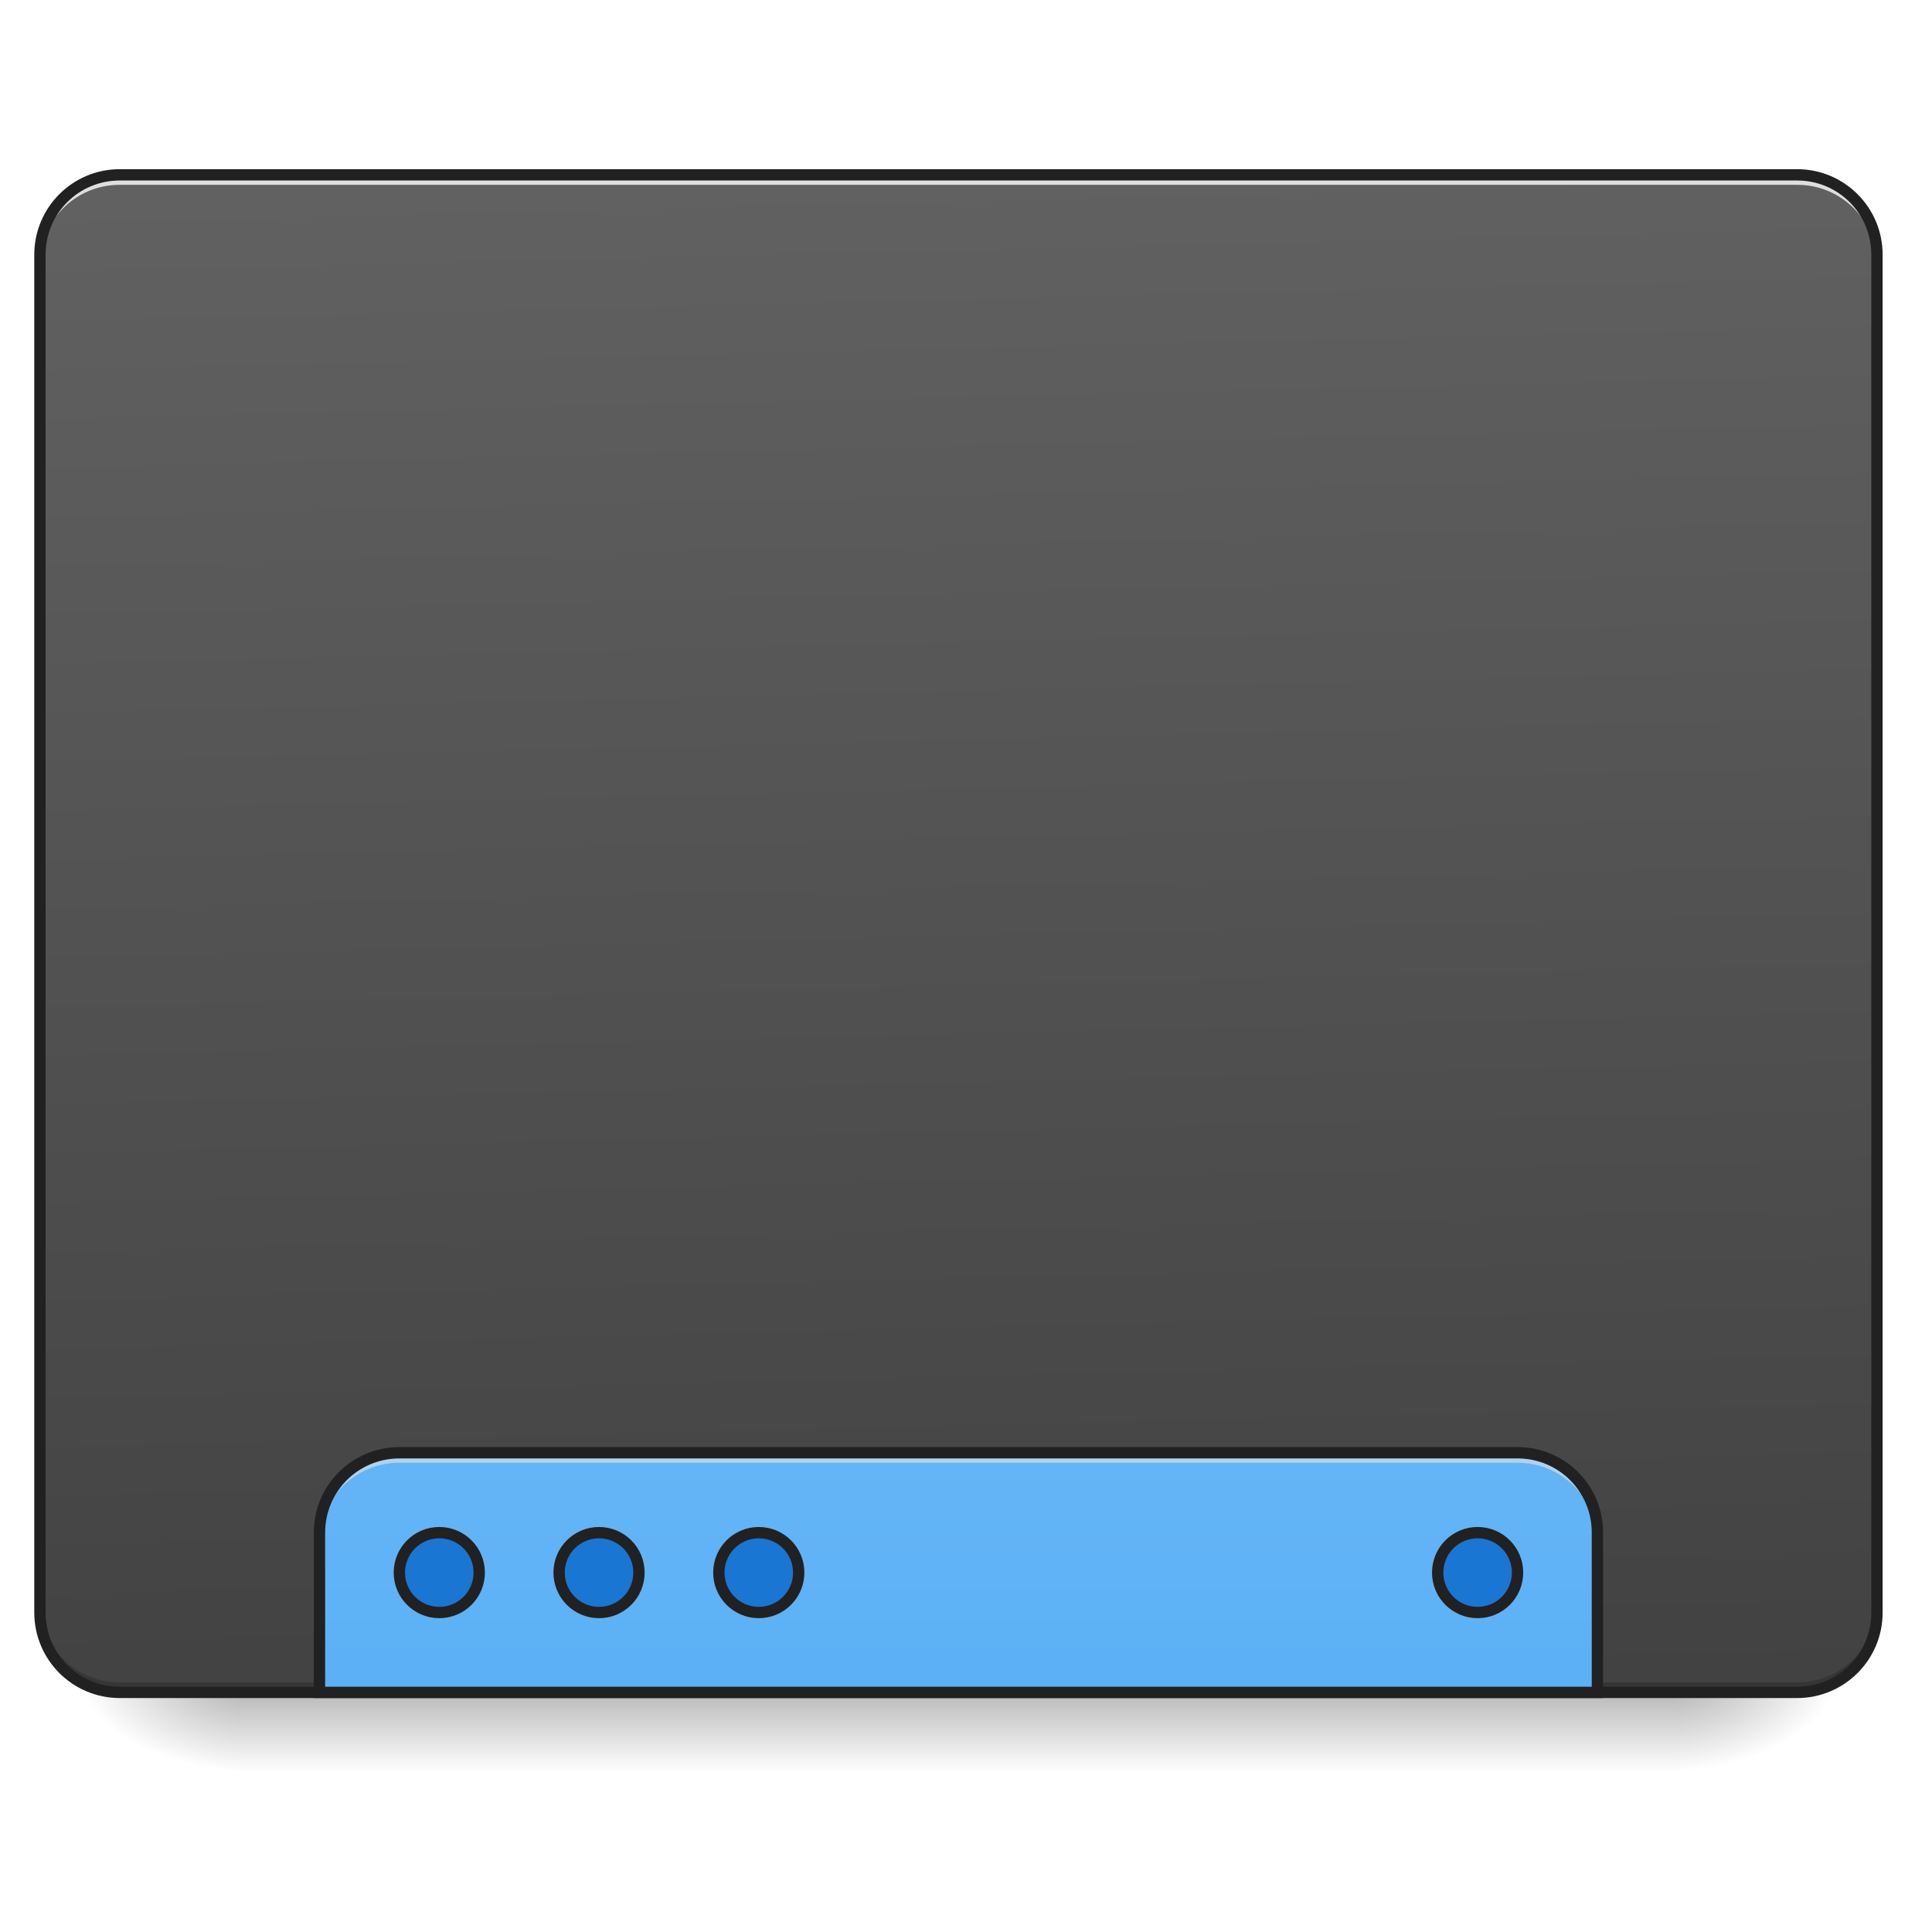
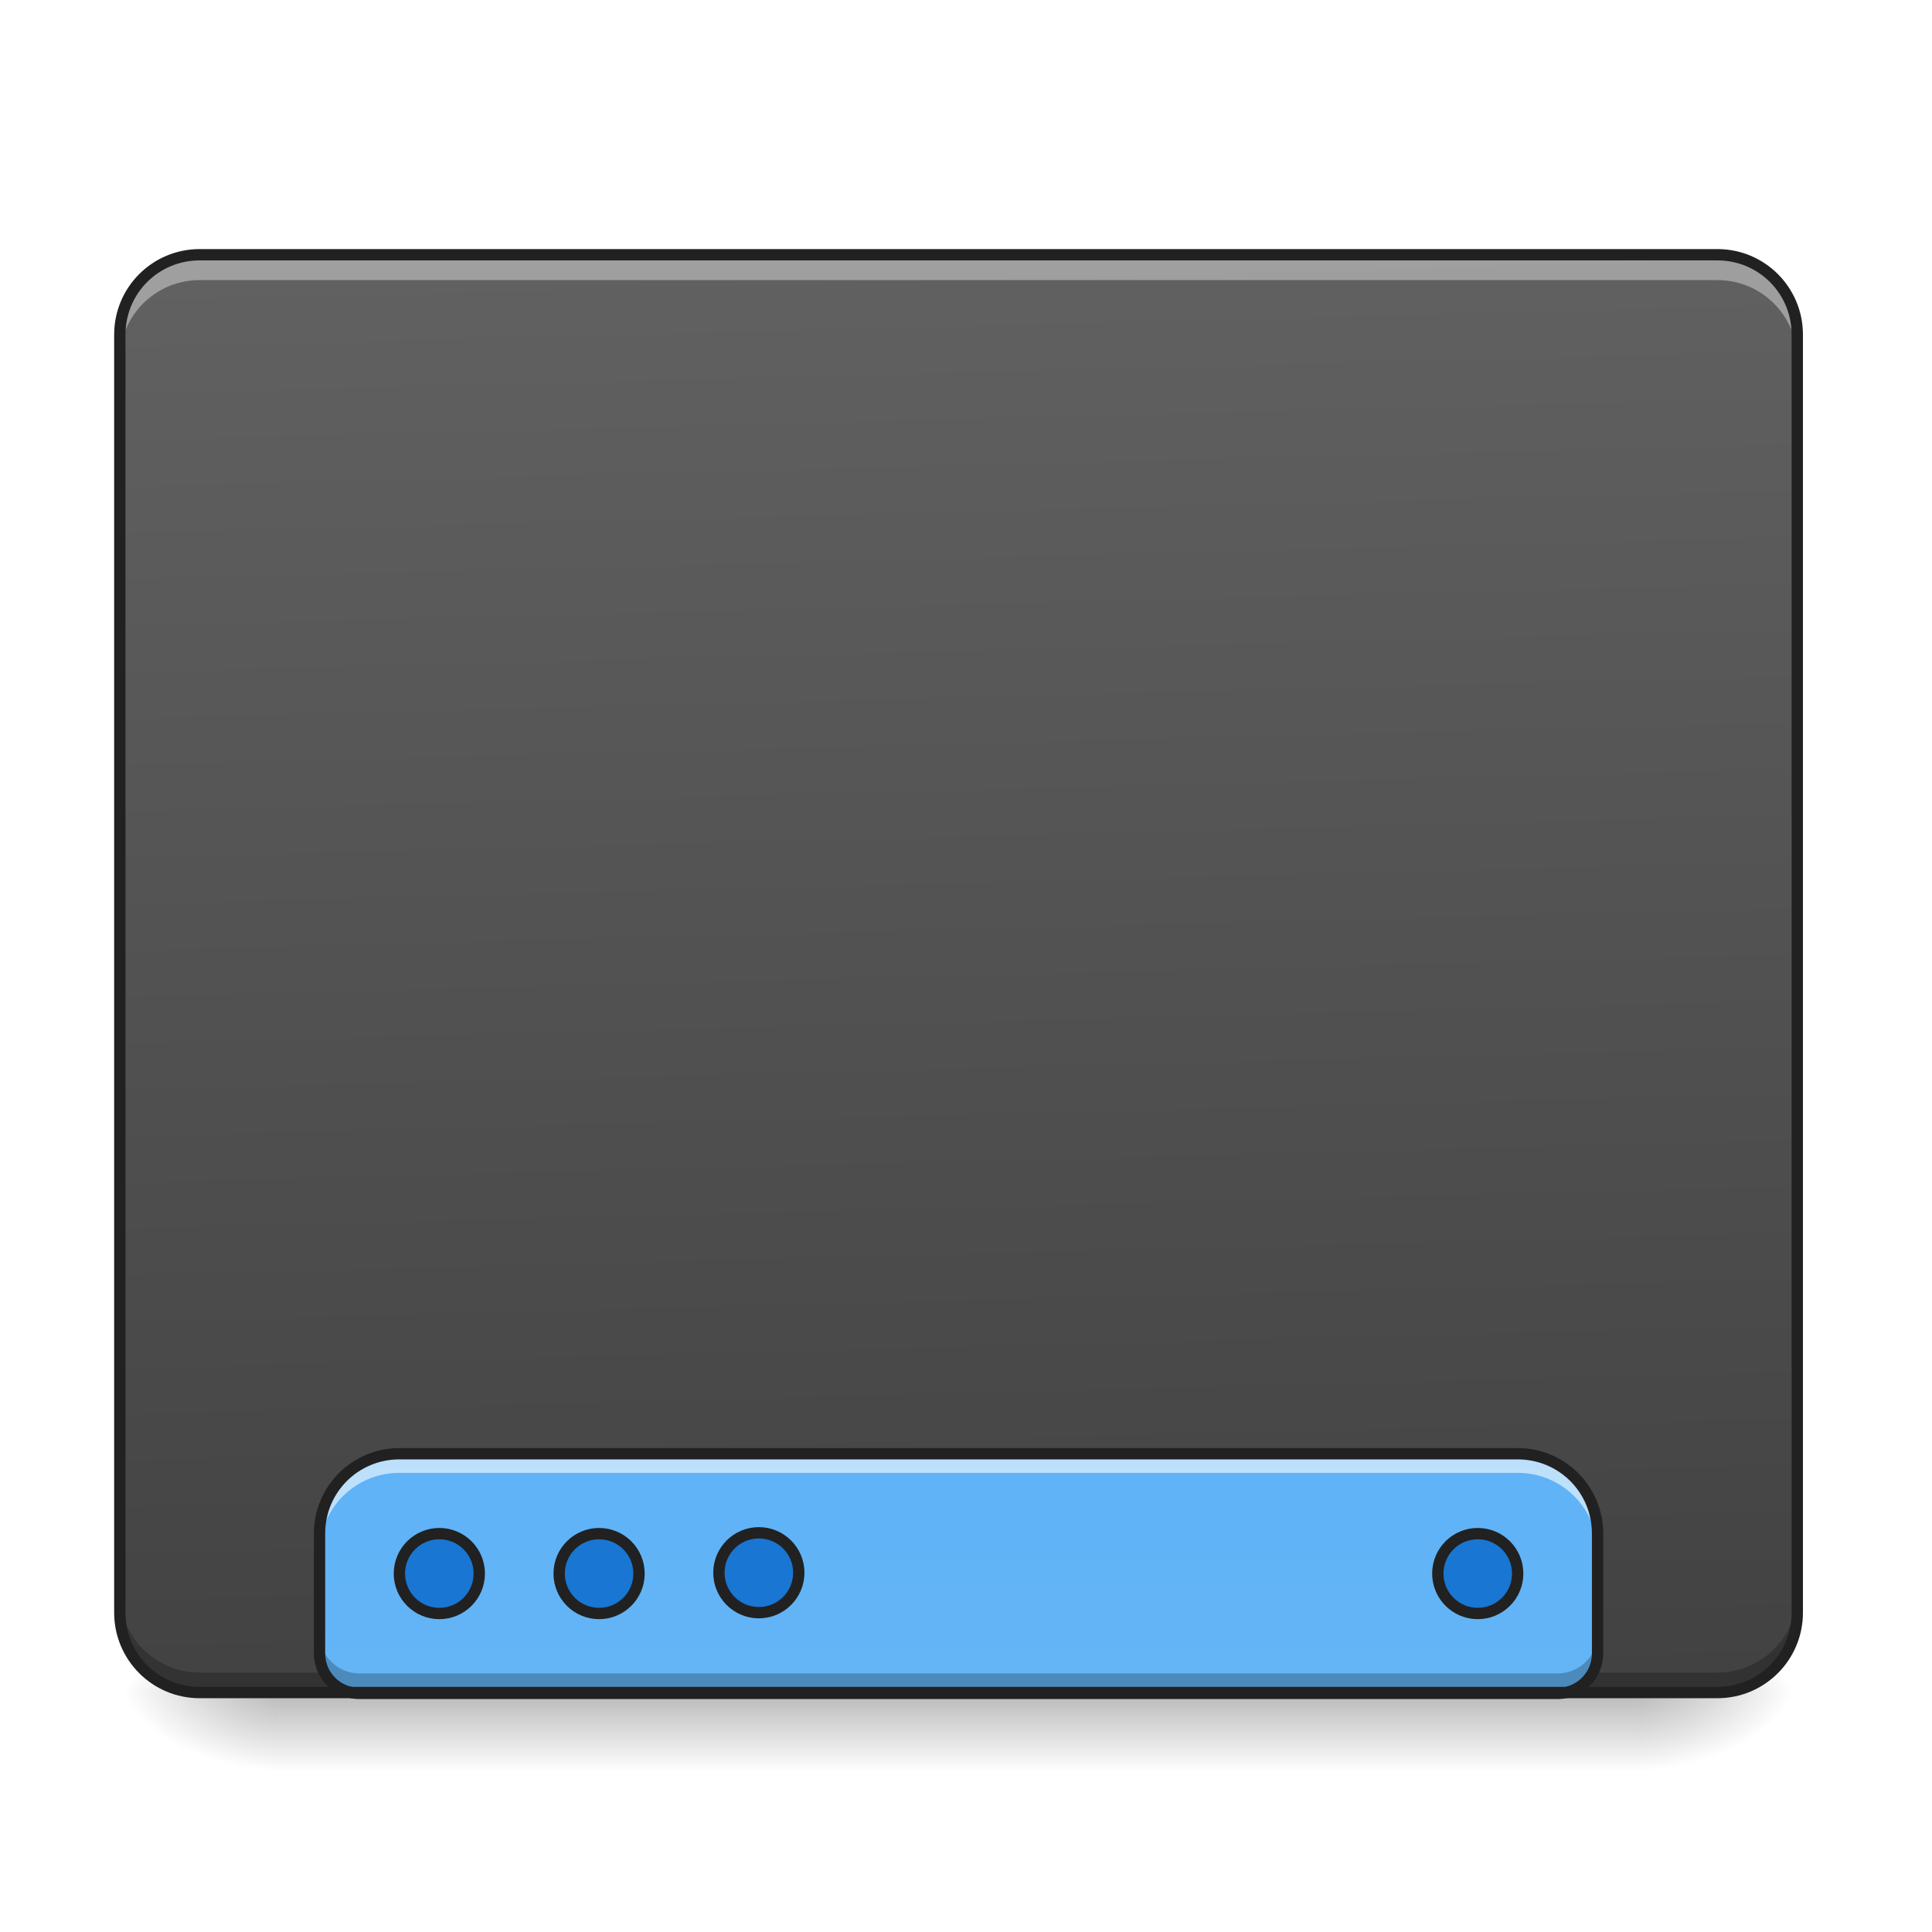
- <svg xmlns="http://www.w3.org/2000/svg" xmlns:xlink="http://www.w3.org/1999/xlink" width="512mm" height="512mm" viewBox="0 0 512 512" version="1.1" id="svg3705">
-   <defs id="defs3699">
-     <linearGradient id="linearGradient896">
-       <stop style="stop-color:#1976d2;stop-opacity:1" offset="0" id="stop892" />
-       <stop style="stop-color:#1976d2;stop-opacity:1" offset="1" id="stop894" />
+ <svg xmlns="http://www.w3.org/2000/svg" width="512pt" height="512pt" viewBox="0 0 512 512" version="1.1">
+   <defs>
+     <linearGradient id="linear0" gradientUnits="userSpaceOnUse" x1="254" y1="233.5" x2="254" y2="254.667" gradientTransform="matrix(1.000095,0,0,1.000095,-0.000061041,215.0205)">
+       <stop offset="0" style="stop-color:rgb(0%,0%,0%);stop-opacity:0.275;" />
+       <stop offset="1" style="stop-color:rgb(0%,0%,0%);stop-opacity:0;" />
    </linearGradient>
-     <linearGradient id="linearGradient970-3">
-       <stop style="stop-color:#424242;stop-opacity:1" offset="0" id="stop966" />
-       <stop style="stop-color:#616161;stop-opacity:1" offset="1" id="stop968" />
+     <radialGradient id="radial0" gradientUnits="userSpaceOnUse" cx="450.909" cy="189.579" fx="450.909" fy="189.579" r="21.167" gradientTransform="matrix(0.00000278673,-1.250119,-2.250215,-0.00000162462,855.2591,1017.525)">
+       <stop offset="0" style="stop-color:rgb(0%,0%,0%);stop-opacity:0.314;" />
+       <stop offset="0.222" style="stop-color:rgb(0%,0%,0%);stop-opacity:0.275;" />
+       <stop offset="1" style="stop-color:rgb(0%,0%,0%);stop-opacity:0;" />
+     </radialGradient>
+     <radialGradient id="radial1" gradientUnits="userSpaceOnUse" cx="450.909" cy="189.579" fx="450.909" fy="189.579" r="21.167" gradientTransform="matrix(-0.00000278673,1.250119,2.250215,0.00000162462,-347.2106,-120.4397)">
+       <stop offset="0" style="stop-color:rgb(0%,0%,0%);stop-opacity:0.314;" />
+       <stop offset="0.222" style="stop-color:rgb(0%,0%,0%);stop-opacity:0.275;" />
+       <stop offset="1" style="stop-color:rgb(0%,0%,0%);stop-opacity:0;" />
+     </radialGradient>
+     <radialGradient id="radial2" gradientUnits="userSpaceOnUse" cx="450.909" cy="189.579" fx="450.909" fy="189.579" r="21.167" gradientTransform="matrix(-0.00000278673,-1.250119,2.250215,-0.00000162462,-347.2106,1017.525)">
+       <stop offset="0" style="stop-color:rgb(0%,0%,0%);stop-opacity:0.314;" />
+       <stop offset="0.222" style="stop-color:rgb(0%,0%,0%);stop-opacity:0.275;" />
+       <stop offset="1" style="stop-color:rgb(0%,0%,0%);stop-opacity:0;" />
+     </radialGradient>
+     <radialGradient id="radial3" gradientUnits="userSpaceOnUse" cx="450.909" cy="189.579" fx="450.909" fy="189.579" r="21.167" gradientTransform="matrix(0.00000278673,1.250119,-2.250215,0.00000162462,855.259,-120.4397)">
+       <stop offset="0" style="stop-color:rgb(0%,0%,0%);stop-opacity:0.314;" />
+       <stop offset="0.222" style="stop-color:rgb(0%,0%,0%);stop-opacity:0.275;" />
+       <stop offset="1" style="stop-color:rgb(0%,0%,0%);stop-opacity:0;" />
+     </radialGradient>
+     <linearGradient id="linear1" gradientUnits="userSpaceOnUse" x1="306.917" y1="-25.792" x2="305.955" y2="-135.329" gradientTransform="matrix(1.205595,0,0,3.478593,-93.66421,538.2616)">
+       <stop offset="0" style="stop-color:rgb(25.882%,25.882%,25.882%);stop-opacity:1;" />
+       <stop offset="1" style="stop-color:rgb(38.039%,38.039%,38.039%);stop-opacity:1;" />
    </linearGradient>
-     <linearGradient id="linearGradient930">
-       <stop style="stop-color:#000000;stop-opacity:0.314" offset="0" id="stop924" />
-       <stop id="stop926" offset="0.222" style="stop-color:#000000;stop-opacity:0.275" />
-       <stop style="stop-color:#000000;stop-opacity:0;" offset="1" id="stop928" />
-     </linearGradient>
-     <linearGradient id="linearGradient3756-3">
-       <stop style="stop-color:#000000;stop-opacity:0.275" offset="0" id="stop3752" />
-       <stop style="stop-color:#000000;stop-opacity:0;" offset="1" id="stop3754" />
-     </linearGradient>
-     <linearGradient xlink:href="#linearGradient3756-3" id="linearGradient4620" gradientUnits="userSpaceOnUse" gradientTransform="translate(-963.0833,423.3333)" x1="254" y1="233.5" x2="254" y2="254.667" />
-     <radialGradient xlink:href="#linearGradient930" id="radialGradient4622" gradientUnits="userSpaceOnUse" gradientTransform="matrix(2.7864596e-6,1.25,-2.25,1.624462e-6,-97.32258,-1225.762)" cx="450.909" cy="189.579" fx="450.909" fy="189.579" r="21.167" />
-     <radialGradient xlink:href="#linearGradient930" id="radialGradient4624" gradientUnits="userSpaceOnUse" gradientTransform="matrix(2.7864596e-6,1.25,-2.25,1.624462e-6,1320.844,87.90515)" cx="450.909" cy="189.579" fx="450.909" fy="189.579" r="21.167" />
-     <radialGradient xlink:href="#linearGradient930" id="radialGradient4626" gradientUnits="userSpaceOnUse" gradientTransform="matrix(2.7864596e-6,1.25,-2.25,1.624462e-6,1320.844,-1225.762)" cx="450.909" cy="189.579" fx="450.909" fy="189.579" r="21.167" />
-     <radialGradient xlink:href="#linearGradient930" id="radialGradient4628" gradientUnits="userSpaceOnUse" gradientTransform="matrix(2.7864596e-6,1.25,-2.25,1.624462e-6,-97.32261,87.90514)" cx="450.909" cy="189.579" fx="450.909" fy="189.579" r="21.167" />
-     <linearGradient xlink:href="#linearGradient970-3" id="linearGradient972" x1="306.917" y1="-25.792" x2="305.955" y2="-141.415" gradientUnits="userSpaceOnUse" gradientTransform="matrix(1.20548,0,0,3.478261,-93.65527,323.2102)" />
-     <linearGradient xlink:href="#linearGradient4634-3" id="linearGradient4834" x1="960" y1="1455.118" x2="960" y2="2335.118" gradientUnits="userSpaceOnUse" />
-     <linearGradient xlink:href="#linearGradient896" id="linearGradient4842" gradientUnits="userSpaceOnUse" gradientTransform="matrix(0.5000003,0,0,0.5714283,-105.8335,106.1191)" x1="444.5" y1="185.875" x2="444.5" y2="148.833" />
-     <linearGradient xlink:href="#linearGradient896" id="linearGradient4846" gradientUnits="userSpaceOnUse" gradientTransform="matrix(0.5000003,0,0,0.5714283,-63.50012,106.1191)" x1="444.5" y1="185.875" x2="444.5" y2="148.833" />
-     <linearGradient xlink:href="#linearGradient896" id="linearGradient4850" gradientUnits="userSpaceOnUse" gradientTransform="matrix(0.5000003,0,0,0.5714283,-21.1668,106.1191)" x1="444.5" y1="185.875" x2="444.5" y2="148.833" />
-     <linearGradient xlink:href="#linearGradient896" id="linearGradient4854" gradientUnits="userSpaceOnUse" gradientTransform="matrix(0.5000003,0,0,0.5714283,169.3332,106.1191)" x1="444.5" y1="185.875" x2="444.5" y2="148.833" />
-     <linearGradient id="linearGradient4634-3">
-       <stop style="stop-color:#64b5f6;stop-opacity:1" offset="0" id="stop4630-6" />
-       <stop style="stop-color:#42a5f5;stop-opacity:1" offset="1" id="stop4632-7" />
+     <linearGradient id="linear2" gradientUnits="userSpaceOnUse" x1="1120" y1="1695.118" x2="1120" y2="255.118" gradientTransform="matrix(0.264609,0,0,0.264609,0,0.218862)">
+       <stop offset="0" style="stop-color:rgb(39.216%,70.98%,96.471%);stop-opacity:1;" />
+       <stop offset="1" style="stop-color:rgb(25.882%,64.706%,96.078%);stop-opacity:1;" />
    </linearGradient>
  </defs>
-   <g id="layer1" transform="translate(0,215)">
-     <g id="g4618" transform="translate(963.0833,-423.3333)">
-       <rect style="fill:url(#linearGradient4620);fill-opacity:1;stroke-width:0.265" ry="0" y="656.833" x="-899.583" height="21.167" width="381" id="rect4608" />
-       <rect y="-656.833" x="-518.583" height="21.167" width="42.333" id="rect4610" style="fill:url(#radialGradient4622);fill-opacity:1;stroke-width:0.187" transform="scale(1,-1)" />
-       <rect y="656.833" x="899.583" height="21.167" width="42.333" id="rect4612" style="fill:url(#radialGradient4624);fill-opacity:1;stroke-width:0.187" transform="scale(-1,1)" />
-       <rect transform="scale(-1)" style="fill:url(#radialGradient4626);fill-opacity:1;stroke-width:0.187" id="rect4614" width="42.333" height="21.167" x="899.583" y="-656.833" />
-       <rect style="fill:url(#radialGradient4628);fill-opacity:1;stroke-width:0.187" id="rect4616" width="42.333" height="21.167" x="-518.583" y="656.833" />
-     </g>
-     <rect ry="21.167" rx="21.167" y="-168.667" x="10.583" height="402.167" width="486.833" id="rect957" style="opacity:1;fill:url(#linearGradient972);fill-opacity:1;stroke:none;stroke-width:3;stroke-linecap:round;stroke-miterlimit:4;stroke-dasharray:none;stroke-opacity:1" />
-     <path id="path910" d="m 31.75,233.5 c -11.726,0 -21.167,-9.44 -21.167,-21.167 v -2.646 c 0,11.726 9.44,21.167 21.167,21.167 l 444.5,0 c 11.726,0 21.167,-9.44 21.167,-21.167 v 2.646 c 0,11.726 -9.44,21.167 -21.167,21.167 z" style="opacity:1;fill:#000000;fill-opacity:0.196;stroke:none;stroke-width:2;stroke-miterlimit:4;stroke-dasharray:none;stroke-opacity:1" />
-     <path style="opacity:1;fill:#e6e6e6;fill-opacity:0.937;stroke:none;stroke-width:2;stroke-miterlimit:4;stroke-dasharray:none;stroke-opacity:1" d="m 31.75,-168.667 c -11.726,0 -21.167,9.44 -21.167,21.167 v 2.646 c 0,-11.726 9.44,-21.189 21.167,-21.167 h 115.094 l 214.312,0 H 476.25 c 11.726,-0.023 21.167,9.44 21.167,21.167 v -2.646 c 0,-11.726 -9.44,-21.167 -21.167,-21.167 H 361.156 l -214.312,0 z" id="path955" />
-     <path style="color:#000000;font-style:normal;font-variant:normal;font-weight:normal;font-stretch:normal;font-size:medium;line-height:normal;font-family:sans-serif;font-variant-ligatures:normal;font-variant-position:normal;font-variant-caps:normal;font-variant-numeric:normal;font-variant-alternates:normal;font-feature-settings:normal;text-indent:0;text-align:start;text-decoration:none;text-decoration-line:none;text-decoration-style:solid;text-decoration-color:#000000;letter-spacing:normal;word-spacing:normal;text-transform:none;writing-mode:lr-tb;direction:ltr;text-orientation:mixed;dominant-baseline:auto;baseline-shift:baseline;text-anchor:start;white-space:normal;shape-padding:0;clip-rule:nonzero;display:inline;overflow:visible;visibility:visible;opacity:1;isolation:auto;mix-blend-mode:normal;color-interpolation:sRGB;color-interpolation-filters:linearRGB;solid-color:#000000;solid-opacity:1;vector-effect:none;fill:#212121;fill-opacity:1;fill-rule:nonzero;stroke:none;stroke-width:3;stroke-linecap:round;stroke-linejoin:miter;stroke-miterlimit:4;stroke-dasharray:none;stroke-dashoffset:0;stroke-opacity:1;color-rendering:auto;image-rendering:auto;shape-rendering:auto;text-rendering:auto;enable-background:accumulate" d="m 31.75,-170.166 c -12.531,0 -22.666,10.135 -22.666,22.666 V 212.334 C 9.084,224.865 19.219,235 31.75,235 h 444.5 c 12.531,0 22.666,-10.135 22.666,-22.666 V -147.5 c 0,-12.531 -10.135,-22.666 -22.666,-22.666 z m 0,3 h 444.5 c 10.921,0 19.666,8.745 19.666,19.666 V 212.334 C 495.916,223.255 487.171,232 476.25,232 H 31.75 C 20.829,232 12.084,223.255 12.084,212.334 V -147.5 c 0,-10.921 8.745,-19.666 19.666,-19.666 z" id="rect4817" />
-     <path id="path4826" transform="matrix(0.2645833,0,0,0.2645833,0,-215)" d="M 400 1455.117 C 355.68 1455.117 320 1490.797 320 1535.117 L 320 1695.119 L 1600 1695.119 L 1600 1535.117 C 1600 1490.797 1564.32 1455.117 1520 1455.117 L 400 1455.117 z " style="opacity:1;fill:url(#linearGradient4834);fill-opacity:1.0;stroke:none;stroke-width:11.339;stroke-linecap:round;stroke-miterlimit:4;stroke-dasharray:none;stroke-opacity:1" />
-     <path style="opacity:1;fill:#e6e6e6;fill-opacity:0.588;stroke:none;stroke-width:2;stroke-miterlimit:4;stroke-dasharray:none;stroke-opacity:1" d="m 105.833,170 c -11.726,0 -21.167,9.44 -21.167,21.167 v 2.646 c 0,-11.726 9.44,-21.167 21.167,-21.167 l 146.844,0 H 254 l 148.167,0 c 11.726,0 21.167,9.44 21.167,21.167 v -2.646 C 423.333,179.44 413.893,170 402.167,170 L 254,170 h -1.323 z" id="path961" />
-     <path style="opacity:1;fill:none;fill-opacity:1;stroke:#212121;stroke-width:11.339;stroke-linecap:round;stroke-miterlimit:4;stroke-dasharray:none;stroke-opacity:1" d="M 400 1455.117 C 355.68 1455.117 320 1490.797 320 1535.117 L 320 1695.119 L 1600 1695.119 L 1600 1535.117 C 1600 1490.797 1564.32 1455.117 1520 1455.117 L 400 1455.117 z " transform="matrix(0.2645833,0,0,0.2645833,0,-215)" id="rect4821" />
-     <rect style="opacity:1;fill:url(#linearGradient4842);fill-opacity:1.0;stroke:#212121;stroke-width:3;stroke-linecap:round;stroke-miterlimit:4;stroke-dasharray:none;stroke-opacity:1" id="rect4840" width="21.167" height="21.167" x="105.833" y="191.167" rx="10.583" ry="10.583" />
-     <rect ry="10.583" rx="10.583" y="191.167" x="148.167" height="21.167" width="21.167" id="rect4844" style="opacity:1;fill:url(#linearGradient4846);fill-opacity:1.0;stroke:#212121;stroke-width:3;stroke-linecap:round;stroke-miterlimit:4;stroke-dasharray:none;stroke-opacity:1" />
-     <rect style="opacity:1;fill:url(#linearGradient4850);fill-opacity:1.0;stroke:#212121;stroke-width:3;stroke-linecap:round;stroke-miterlimit:4;stroke-dasharray:none;stroke-opacity:1" id="rect4848" width="21.167" height="21.167" x="190.5" y="191.167" rx="10.583" ry="10.583" />
-     <rect ry="10.583" rx="10.583" y="191.167" x="381" height="21.167" width="21.167" id="rect4852" style="opacity:1;fill:url(#linearGradient4854);fill-opacity:1.0;stroke:#212121;stroke-width:3;stroke-linecap:round;stroke-miterlimit:4;stroke-dasharray:none;stroke-opacity:1" />
+   <g id="surface1">
+     <path style=" stroke:none;fill-rule:nonzero;fill:url(#linear0);" d="M 74.09 448.543 L 433.957 448.543 L 433.957 469.711 L 74.09 469.711 Z M 74.09 448.543 " />
+     <path style=" stroke:none;fill-rule:nonzero;fill:url(#radial0);" d="M 433.957 448.543 L 476.297 448.543 L 476.297 427.375 L 433.957 427.375 Z M 433.957 448.543 " />
+     <path style=" stroke:none;fill-rule:nonzero;fill:url(#radial1);" d="M 74.09 448.543 L 31.754 448.543 L 31.754 469.711 L 74.09 469.711 Z M 74.09 448.543 " />
+     <path style=" stroke:none;fill-rule:nonzero;fill:url(#radial2);" d="M 74.09 448.543 L 31.754 448.543 L 31.754 427.375 L 74.09 427.375 Z M 74.09 448.543 " />
+     <path style=" stroke:none;fill-rule:nonzero;fill:url(#radial3);" d="M 433.957 448.543 L 476.297 448.543 L 476.297 469.711 L 433.957 469.711 Z M 433.957 448.543 " />
+     <path style=" stroke:none;fill-rule:nonzero;fill:url(#linear1);" d="M 52.922 67.508 L 455.125 67.508 C 466.816 67.508 476.297 76.984 476.297 88.676 L 476.297 427.375 C 476.297 439.066 466.816 448.543 455.125 448.543 L 52.922 448.543 C 41.23 448.543 31.754 439.066 31.754 427.375 L 31.754 88.676 C 31.754 76.984 41.23 67.508 52.922 67.508 Z M 52.922 67.508 " />
+     <path style=" stroke:none;fill-rule:nonzero;fill:rgb(0%,0%,0%);fill-opacity:0.235;" d="M 52.922 448.75 C 41.195 448.75 31.754 439.309 31.754 427.582 L 31.754 422.082 C 31.754 433.809 41.195 443.25 52.922 443.25 L 455.125 443.25 C 466.855 443.25 476.297 433.809 476.297 422.082 L 476.297 427.582 C 476.297 439.309 466.855 448.75 455.125 448.75 Z M 52.922 448.75 " />
+     <path style=" stroke:none;fill-rule:nonzero;fill:url(#linear2);" d="M 105.844 385.254 C 94.117 385.254 84.676 394.695 84.676 406.426 L 84.676 438.176 C 84.676 444.039 89.395 448.762 95.258 448.762 L 412.789 448.762 C 418.652 448.762 423.375 444.039 423.375 438.176 L 423.375 406.426 C 423.375 394.695 413.934 385.254 402.203 385.254 Z M 105.844 385.254 " />
+     <path style="fill-rule:nonzero;fill:rgb(9.804%,46.275%,82.353%);fill-opacity:1;stroke-width:3;stroke-linecap:round;stroke-linejoin:miter;stroke:rgb(12.941%,12.941%,12.941%);stroke-opacity:1;stroke-miterlimit:4;" d="M 116.419 191.387 C 122.262 191.387 127 196.125 127 201.968 C 127 207.815 122.262 212.553 116.419 212.553 C 110.571 212.553 105.834 207.815 105.834 201.968 C 105.834 196.125 110.571 191.387 116.419 191.387 Z M 116.419 191.387 " transform="matrix(1.000095,0,0,1.000095,0,215.0205)" />
+     <path style="fill-rule:nonzero;fill:rgb(9.804%,46.275%,82.353%);fill-opacity:1;stroke-width:3;stroke-linecap:round;stroke-linejoin:miter;stroke:rgb(12.941%,12.941%,12.941%);stroke-opacity:1;stroke-miterlimit:4;" d="M 158.75 191.387 C 164.594 191.387 169.331 196.125 169.331 201.968 C 169.331 207.815 164.594 212.553 158.75 212.553 C 152.903 212.553 148.166 207.815 148.166 201.968 C 148.166 196.125 152.903 191.387 158.75 191.387 Z M 158.75 191.387 " transform="matrix(1.000095,0,0,1.000095,0,215.0205)" />
+     <path style="fill-rule:nonzero;fill:rgb(9.804%,46.275%,82.353%);fill-opacity:1;stroke-width:3;stroke-linecap:round;stroke-linejoin:miter;stroke:rgb(12.941%,12.941%,12.941%);stroke-opacity:1;stroke-miterlimit:4;" d="M 201.082 191.168 C 206.929 191.168 211.667 195.906 211.667 201.749 C 211.667 207.596 206.929 212.334 201.082 212.334 C 195.239 212.334 190.501 207.596 190.501 201.749 C 190.501 195.906 195.239 191.168 201.082 191.168 Z M 201.082 191.168 " transform="matrix(1.000095,0,0,1.000095,0,215.0205)" />
+     <path style="fill-rule:nonzero;fill:rgb(9.804%,46.275%,82.353%);fill-opacity:1;stroke-width:3;stroke-linecap:round;stroke-linejoin:miter;stroke:rgb(12.941%,12.941%,12.941%);stroke-opacity:1;stroke-miterlimit:4;" d="M 391.584 191.387 C 397.427 191.387 402.165 196.125 402.165 201.968 C 402.165 207.815 397.427 212.553 391.584 212.553 C 385.737 212.553 380.999 207.815 380.999 201.968 C 380.999 196.125 385.737 191.387 391.584 191.387 Z M 391.584 191.387 " transform="matrix(1.000095,0,0,1.000095,0,215.0205)" />
+     <path style=" stroke:none;fill-rule:nonzero;fill:rgb(100%,100%,100%);fill-opacity:0.588;" d="M 105.844 385.254 C 94.117 385.254 84.676 394.695 84.676 406.426 L 84.676 411.496 C 84.676 399.77 94.117 390.328 105.844 390.328 L 402.203 390.328 C 413.934 390.328 423.375 399.77 423.375 411.496 L 423.375 406.426 C 423.375 394.695 413.934 385.254 402.203 385.254 Z M 105.844 385.254 " />
+     <path style=" stroke:none;fill-rule:nonzero;fill:rgb(0%,0%,0%);fill-opacity:0.235;" d="M 84.676 432.887 L 84.676 438.176 C 84.676 444.039 89.395 448.762 95.258 448.762 L 412.789 448.762 C 418.652 448.762 423.375 444.039 423.375 438.176 L 423.375 432.887 C 423.375 438.75 418.652 443.469 412.789 443.469 L 95.258 443.469 C 89.395 443.469 84.676 438.75 84.676 432.887 Z M 84.676 432.887 " />
+     <path style=" stroke:none;fill-rule:nonzero;fill:rgb(12.941%,12.941%,12.941%);fill-opacity:1;" d="M 105.844 383.754 C 93.312 383.754 83.176 393.891 83.176 406.426 L 83.176 438.176 C 83.176 444.848 88.59 450.262 95.258 450.262 L 412.789 450.262 C 419.457 450.262 424.875 444.848 424.875 438.176 L 424.875 406.426 C 424.875 393.891 414.738 383.754 402.203 383.754 Z M 105.844 386.754 L 402.203 386.754 C 413.129 386.754 421.875 395.5 421.875 406.426 L 421.875 438.176 C 421.875 443.234 417.848 447.262 412.789 447.262 L 95.258 447.262 C 90.199 447.262 86.176 443.234 86.176 438.176 L 86.176 406.426 C 86.176 395.5 94.922 386.754 105.844 386.754 Z M 105.844 386.754 " />
+     <path style=" stroke:none;fill-rule:nonzero;fill:rgb(100%,100%,100%);fill-opacity:0.392;" d="M 52.922 68.73 C 41.195 68.73 31.754 78.168 31.754 89.898 L 31.754 95.398 C 31.754 83.672 41.195 74.23 52.922 74.23 L 455.125 74.23 C 466.855 74.23 476.297 83.672 476.297 95.398 L 476.297 89.898 C 476.297 78.168 466.855 68.73 455.125 68.73 Z M 52.922 68.73 " />
+     <path style=" stroke:none;fill-rule:nonzero;fill:rgb(12.941%,12.941%,12.941%);fill-opacity:1;" d="M 52.922 66.008 C 40.387 66.008 30.254 76.141 30.254 88.676 L 30.254 427.375 C 30.254 439.906 40.387 450.043 52.922 450.043 L 455.129 450.043 C 467.66 450.043 477.797 439.906 477.797 427.375 L 477.797 88.676 C 477.797 76.141 467.66 66.008 455.129 66.008 Z M 52.922 69.008 L 455.129 69.008 C 466.051 69.008 474.797 77.754 474.797 88.676 L 474.797 427.375 C 474.797 438.297 466.051 447.043 455.129 447.043 L 52.922 447.043 C 42 447.043 33.254 438.297 33.254 427.375 L 33.254 88.676 C 33.254 77.754 42 69.008 52.922 69.008 Z M 52.922 69.008 " />
  </g>
</svg>
